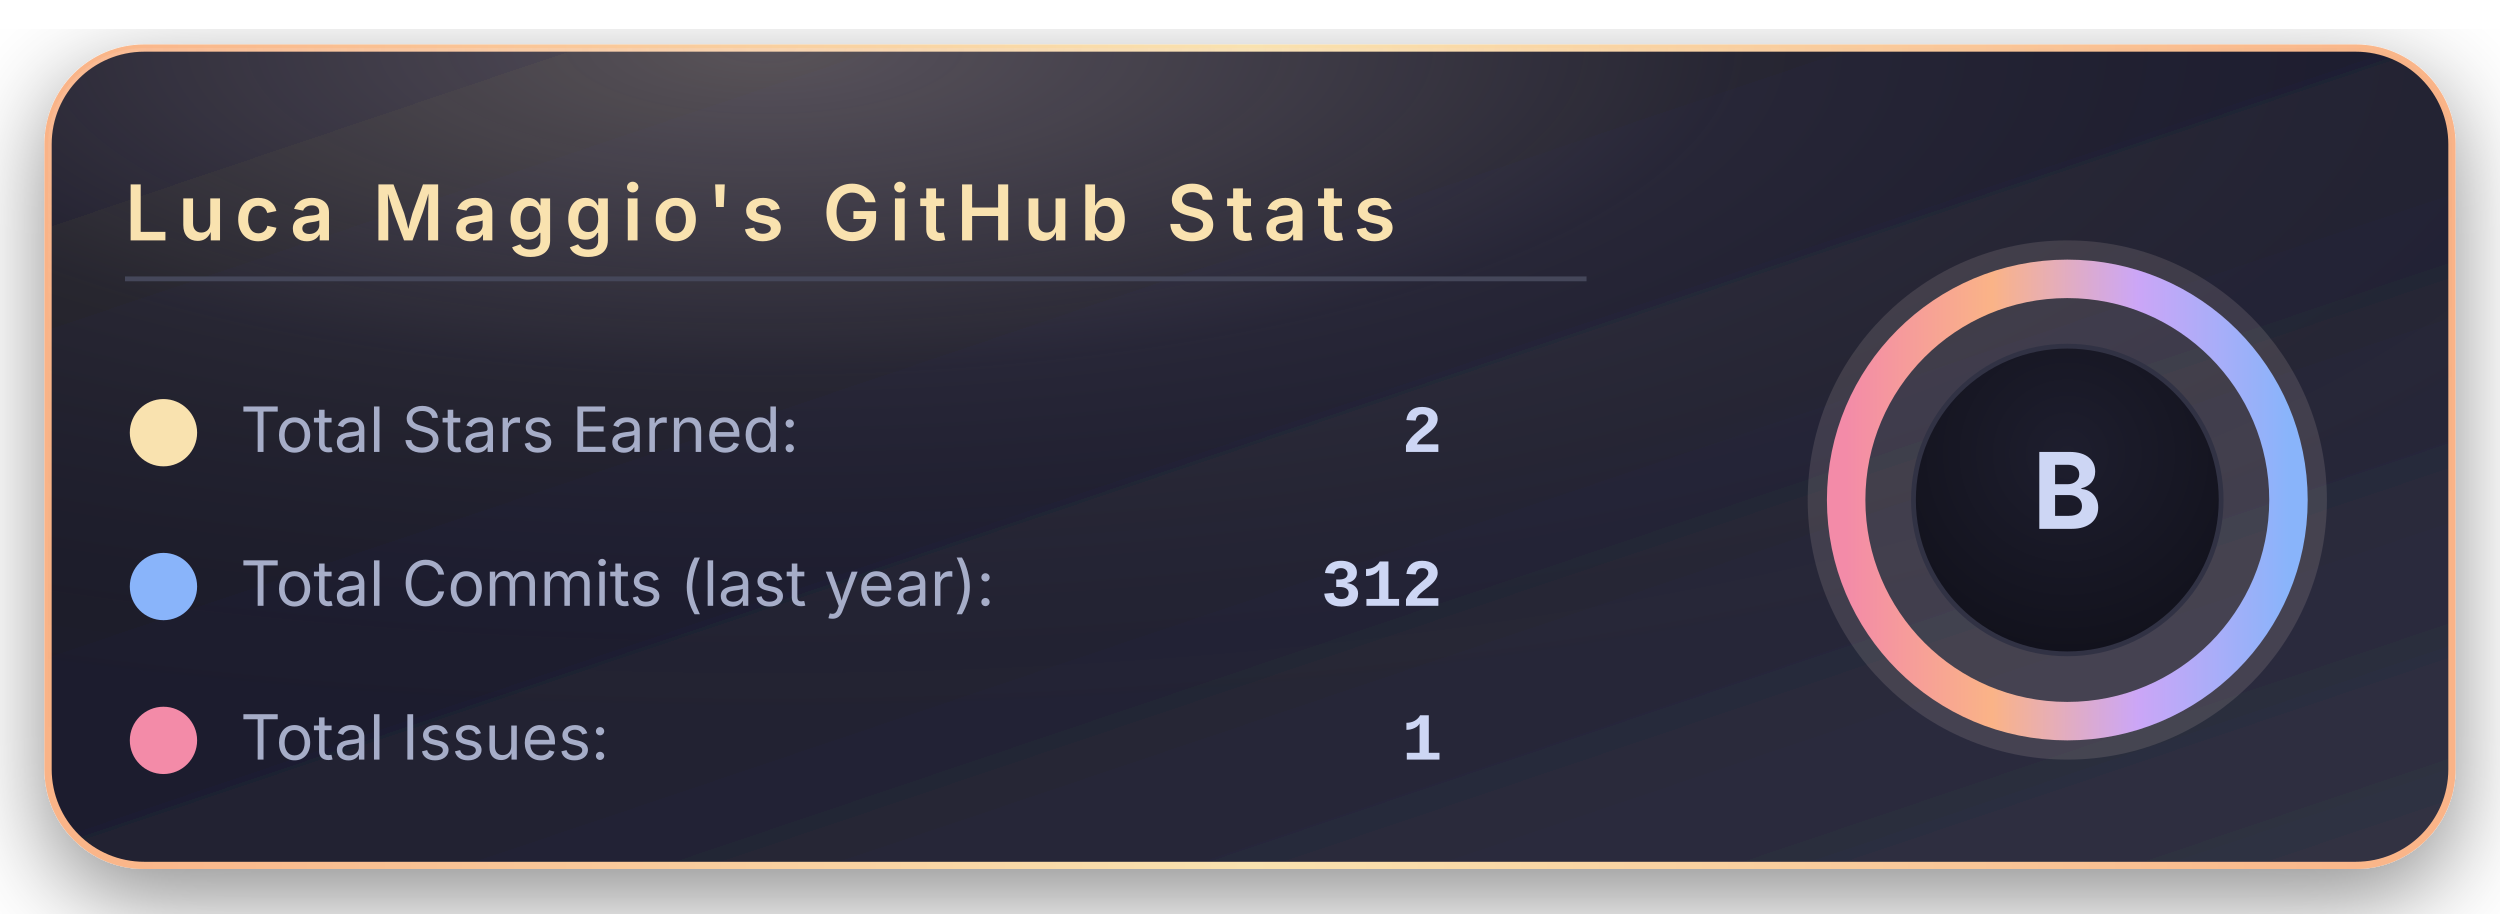
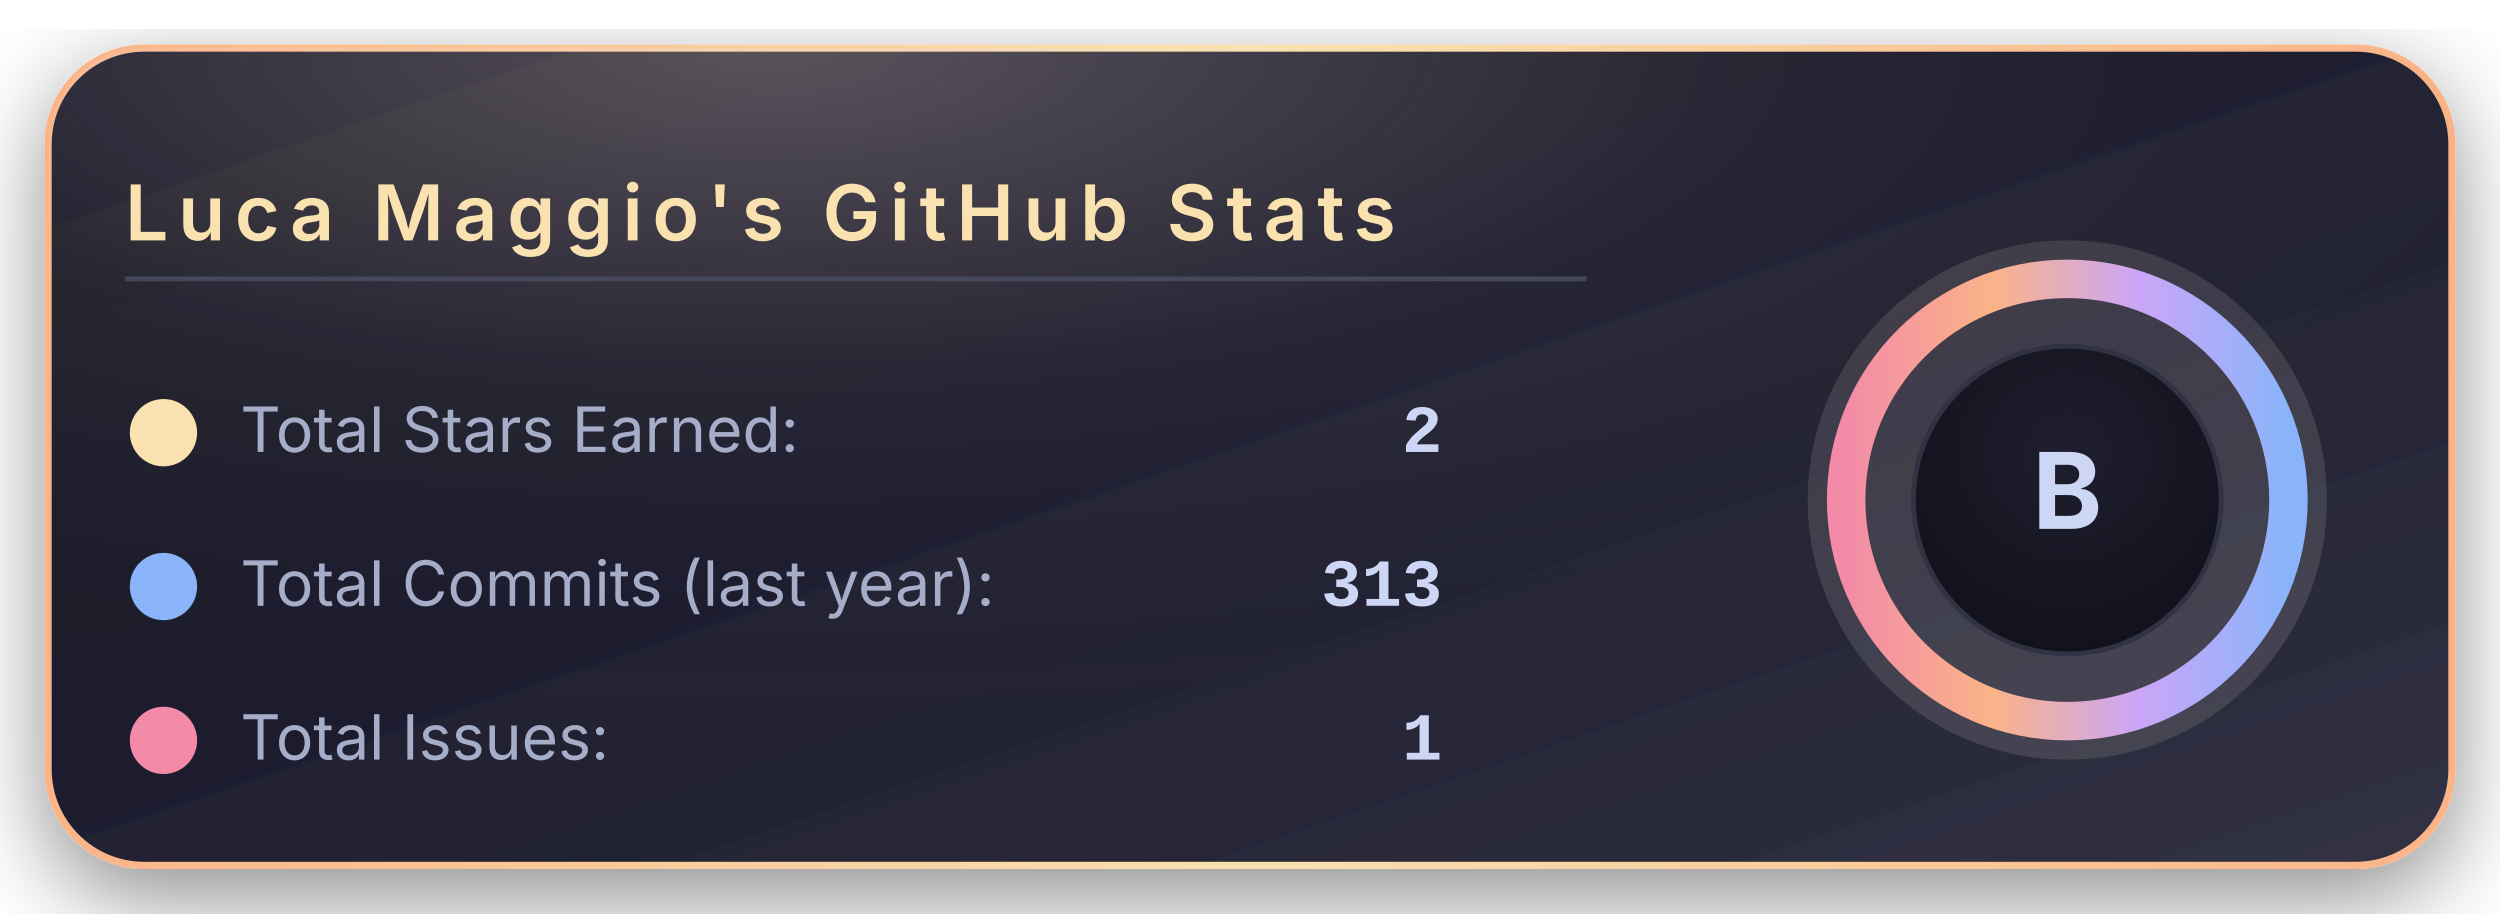
<svg xmlns="http://www.w3.org/2000/svg" width="520" height="190" viewBox="0 0 520 190">
  <defs>
    <linearGradient id="bgGradient" x1="0%" y1="0%" x2="100%" y2="100%">
      <stop offset="0%" stop-color="#181825" />
      <stop offset="45%" stop-color="#1e1e2e" />
      <stop offset="100%" stop-color="#313244" />
    </linearGradient>
    <linearGradient id="borderGradient" x1="0%" y1="0%" x2="100%" y2="0%">
      <stop offset="0%" stop-color="#fab387" />
      <stop offset="50%" stop-color="#f9e2af" />
      <stop offset="100%" stop-color="#fab387" />
    </linearGradient>
    <filter id="softShadow" x="-30%" y="-30%" width="160%" height="160%">
      <feDropShadow dx="0" dy="6" stdDeviation="10" flood-color="#000000" flood-opacity="0.45" />
    </filter>
    <radialGradient id="coffeeGlow" cx="30%" cy="0%" r="90%">
      <stop offset="0%" stop-color="#f5e0dc" stop-opacity="0.28" />
      <stop offset="45%" stop-color="#f5e0dc" stop-opacity="0.05" />
      <stop offset="100%" stop-color="#000000" stop-opacity="0" />
    </radialGradient>
    <radialGradient id="innerCircle" cx="50%" cy="35%" r="70%">
      <stop offset="0%" stop-color="#1e1e2e" />
      <stop offset="100%" stop-color="#11111b" />
    </radialGradient>
    <linearGradient id="ringGradient" x1="0%" y1="0%" x2="100%" y2="0%">
      <stop offset="0%" stop-color="#f38ba8" />
      <stop offset="33%" stop-color="#fab387" />
      <stop offset="66%" stop-color="#cba6f7" />
      <stop offset="100%" stop-color="#89b4fa" />
    </linearGradient>
  </defs>
  <rect x="10" y="10" rx="20" ry="20" width="500" height="170" fill="url(#bgGradient)" stroke="url(#borderGradient)" stroke-width="1.5" filter="url(#softShadow)" />
  <rect x="10" y="10" rx="20" ry="20" width="500" height="170" fill="url(#coffeeGlow)" />
  <text x="26" y="50" font-family="system-ui, -apple-system, BlinkMacSystemFont, 'Segoe UI', sans-serif" font-size="16" font-weight="600" letter-spacing="2" fill="#f9e2af">
      Luca Maggio's GitHub Stats
    </text>
  <line x1="26" y1="58" x2="330" y2="58" stroke="#45475a" stroke-width="1" />
  <circle cx="34" cy="90" r="7" fill="#f9e2af" />
  <text x="50" y="94" font-family="system-ui, -apple-system, BlinkMacSystemFont, 'Segoe UI', sans-serif" font-size="13" fill="#a6adc8">
      Total Stars Earned:
    </text>
  <text x="300" y="94" text-anchor="end" font-family="ui-monospace, SFMono-Regular, Menlo, Monaco, Consolas, 'Liberation Mono', 'Courier New', monospace" font-size="14" font-weight="600" fill="#cdd6f4">
      2
    </text>
  <circle cx="34" cy="122" r="7" fill="#89b4fa" />
  <text x="50" y="126" font-family="system-ui, -apple-system, BlinkMacSystemFont, 'Segoe UI', sans-serif" font-size="13" fill="#a6adc8">
      Total Commits (last year):
    </text>
  <text x="300" y="126" text-anchor="end" font-family="ui-monospace, SFMono-Regular, Menlo, Monaco, Consolas, 'Liberation Mono', 'Courier New', monospace" font-size="14" font-weight="600" fill="#cdd6f4">
-       312
+       313
    </text>
  <circle cx="34" cy="154" r="7" fill="#f38ba8" />
  <text x="50" y="158" font-family="system-ui, -apple-system, BlinkMacSystemFont, 'Segoe UI', sans-serif" font-size="13" fill="#a6adc8">
      Total Issues:
    </text>
  <text x="300" y="158" text-anchor="end" font-family="ui-monospace, SFMono-Regular, Menlo, Monaco, Consolas, 'Liberation Mono', 'Courier New', monospace" font-size="14" font-weight="600" fill="#cdd6f4">
      1
    </text>
  <g transform="translate(430, 104)">
    <circle cx="0" cy="0" r="54" fill="#f5e0dc" opacity="0.13" />
    <circle cx="0" cy="0" r="46" fill="none" stroke="url(#ringGradient)" stroke-width="8" />
    <circle cx="0" cy="0" r="32" fill="url(#innerCircle)" stroke="#313244" stroke-width="1" />
    <text x="0" y="6" text-anchor="middle" font-family="system-ui, -apple-system, BlinkMacSystemFont, 'Segoe UI', sans-serif" font-size="22" font-weight="700" letter-spacing="2" fill="#cdd6f4">
        B
      </text>
  </g>
</svg>
